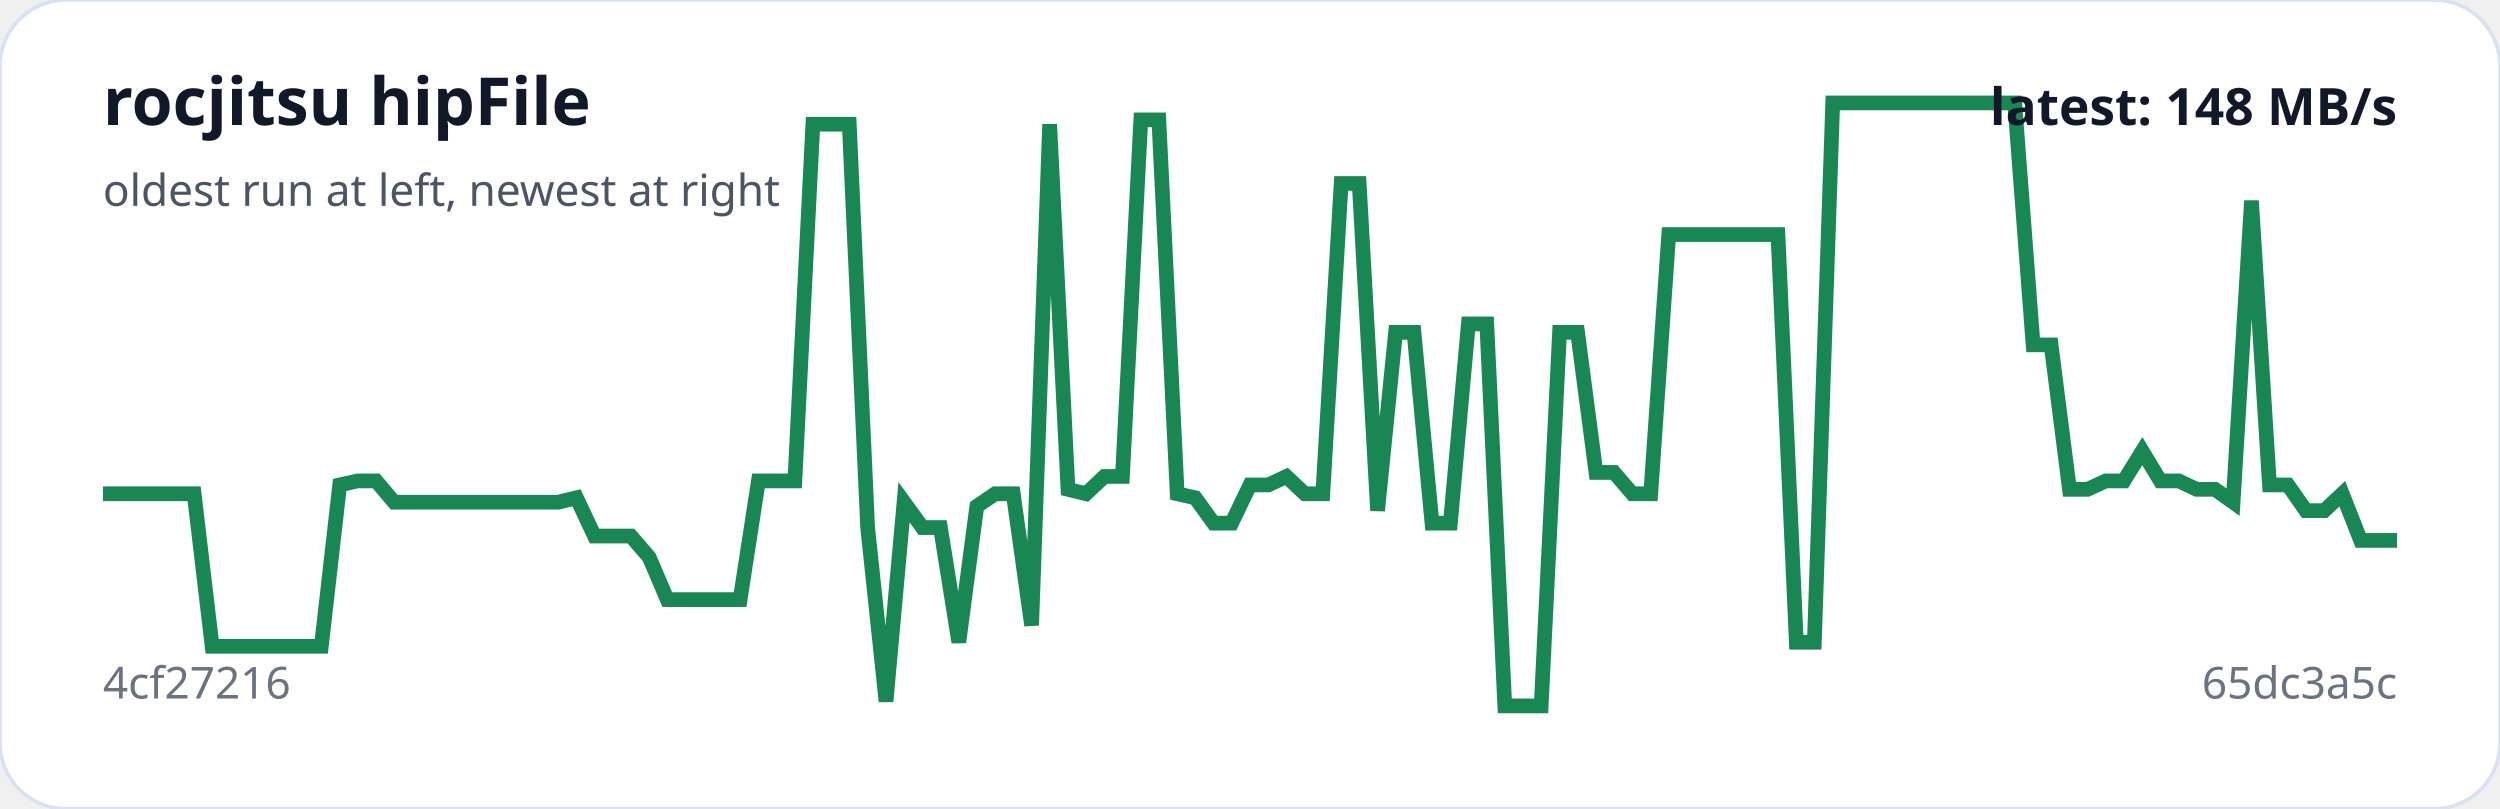
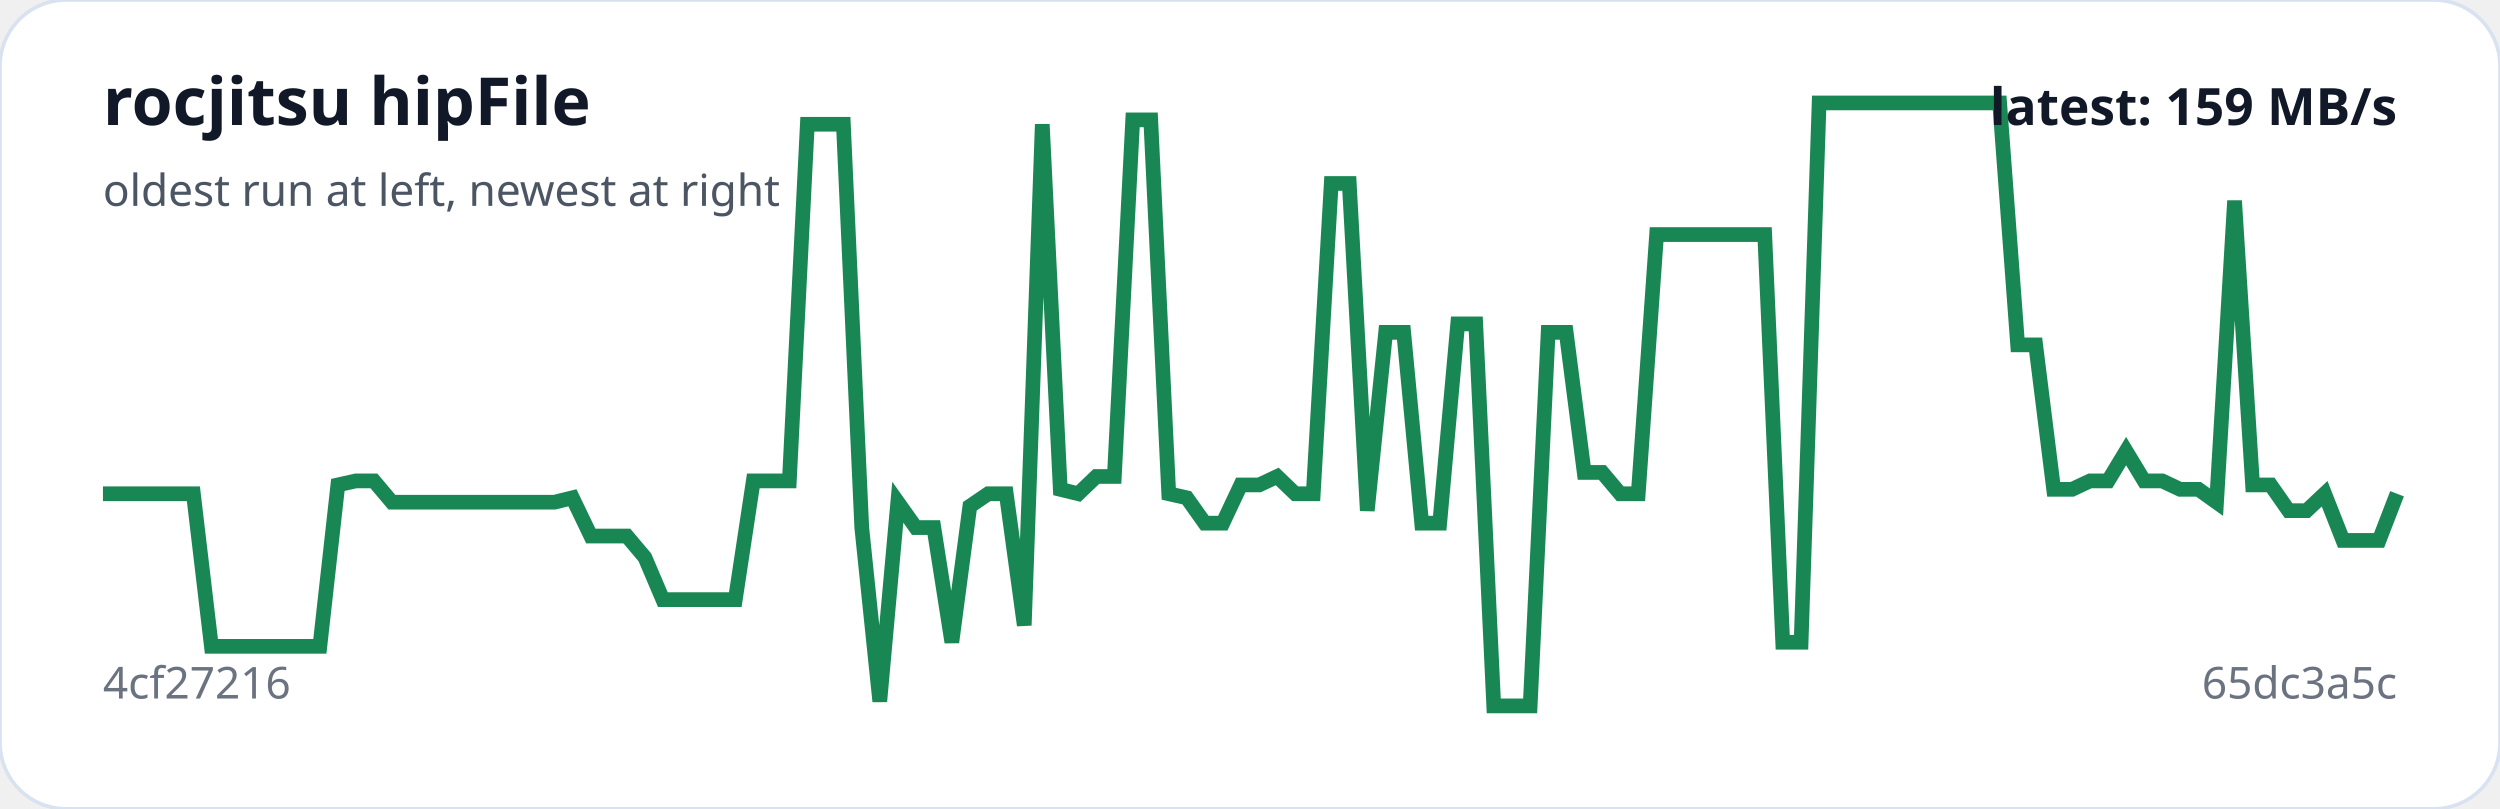
<svg xmlns="http://www.w3.org/2000/svg" viewBox="0 0 680 220" width="100%" role="img" aria-label="rocjitsu hipFile trend">
  <rect width="100%" height="100%" rx="18" fill="#ffffff" stroke="#d9e2f0" />
-   <polyline fill="none" stroke="#198754" stroke-width="4" points="28.0,134.3 33.0,134.3 37.9,134.3 42.9,134.3 47.8,134.3 52.8,134.3 57.7,175.8 62.7,175.8 67.6,175.8 72.6,175.8 77.5,175.8 82.5,175.8 87.4,175.8 92.4,131.9 97.3,130.8 102.3,130.8 107.2,136.6 112.2,136.6 117.1,136.6 122.1,136.6 127.0,136.6 132.0,136.6 137.0,136.6 141.9,136.6 146.9,136.6 151.8,136.6 156.8,135.4 161.7,145.8 166.7,145.8 171.6,145.8 176.6,151.6 181.5,163.1 186.5,163.1 191.4,163.1 196.4,163.1 201.3,163.1 206.3,130.8 211.2,130.8 216.2,130.8 221.1,33.8 226.1,33.8 231.0,33.8 236.0,143.5 241.0,190.8 245.9,136.6 250.9,143.5 255.8,143.5 260.8,174.7 265.7,137.7 270.7,134.3 275.6,134.3 280.6,170.1 285.5,33.8 290.5,133.1 295.4,134.3 300.4,129.6 305.3,129.6 310.3,32.6 315.2,32.6 320.2,134.3 325.1,135.4 330.1,142.3 335.0,142.3 340.0,131.9 345.0,131.9 349.9,129.6 354.9,134.3 359.8,134.3 364.8,49.9 369.7,49.9 374.7,138.9 379.6,90.4 384.6,90.4 389.5,142.3 394.5,142.3 399.4,88.1 404.4,88.1 409.3,192.0 414.3,192.0 419.2,192.0 424.2,90.4 429.1,90.4 434.1,128.5 439.0,128.5 444.0,134.3 449.0,134.3 453.9,63.8 458.9,63.8 463.8,63.8 468.8,63.8 473.7,63.8 478.7,63.8 483.6,63.8 488.6,174.7 493.5,174.7 498.5,28.0 503.4,28.0 508.4,28.0 513.3,28.0 518.3,28.0 523.2,28.0 528.2,28.0 533.1,28.0 538.1,28.0 543.0,28.0 548.0,28.0 553.0,93.8 557.9,93.8 562.9,133.1 567.8,133.1 572.8,130.8 577.7,130.8 582.7,122.7 587.6,130.8 592.6,130.8 597.5,133.1 602.5,133.1 607.4,136.6 612.4,54.6 617.3,131.9 622.3,131.9 627.2,138.9 632.2,138.9 637.1,134.3 642.1,147.0 647.0,147.0 652.0,147.0" />
+   <polyline fill="none" stroke="#198754" stroke-width="4" points="28.0,134.3 32.9,134.3 37.8,134.3 42.7,134.3 47.7,134.3 52.6,134.3 57.5,175.8 62.4,175.8 67.3,175.8 72.2,175.8 77.1,175.8 82.0,175.8 87.0,175.8 91.9,131.9 96.8,130.8 101.7,130.8 106.6,136.6 111.5,136.6 116.4,136.6 121.4,136.6 126.3,136.6 131.2,136.6 136.1,136.6 141.0,136.6 145.9,136.6 150.8,136.6 155.7,135.4 160.7,145.8 165.6,145.8 170.5,145.8 175.4,151.6 180.3,163.1 185.2,163.1 190.1,163.1 195.1,163.1 200.0,163.1 204.9,130.8 209.8,130.8 214.7,130.8 219.6,33.8 224.5,33.8 229.4,33.8 234.4,143.5 239.3,190.8 244.2,136.6 249.1,143.5 254.0,143.5 258.9,174.7 263.8,137.7 268.8,134.3 273.7,134.3 278.6,170.1 283.5,33.8 288.4,133.1 293.3,134.3 298.2,129.6 303.1,129.6 308.1,32.6 313.0,32.6 317.9,134.3 322.8,135.4 327.7,142.3 332.6,142.3 337.5,131.9 342.5,131.9 347.4,129.6 352.3,134.3 357.2,134.3 362.1,49.9 367.0,49.9 371.9,138.9 376.9,90.4 381.8,90.4 386.7,142.3 391.6,142.3 396.5,88.1 401.4,88.1 406.3,192.0 411.2,192.0 416.2,192.0 421.1,90.4 426.0,90.4 430.9,128.5 435.8,128.5 440.7,134.3 445.6,134.3 450.6,63.8 455.5,63.8 460.4,63.8 465.3,63.8 470.2,63.8 475.1,63.8 480.0,63.8 484.9,174.7 489.9,174.7 494.8,28.0 499.7,28.0 504.6,28.0 509.5,28.0 514.4,28.0 519.3,28.0 524.3,28.0 529.2,28.0 534.1,28.0 539.0,28.0 543.9,28.0 548.8,93.8 553.7,93.8 558.6,133.1 563.6,133.1 568.5,130.8 573.4,130.8 578.3,122.7 583.2,130.8 588.1,130.8 593.0,133.1 598.0,133.1 602.9,136.6 607.8,54.6 612.7,131.9 617.6,131.9 622.5,138.9 627.4,138.9 632.3,134.3 637.3,147.0 642.2,147.0 647.1,147.0 652.0,134.3" />
  <text x="28" y="34" fill="#111827" font-family="system-ui,sans-serif" font-size="18" font-weight="700">rocjitsu hipFile</text>
  <text x="28" y="56" fill="#4b5563" font-family="system-ui,sans-serif" font-size="12">oldest run at left, newest at right</text>
  <text x="28" y="190" fill="#6b7280" font-family="system-ui,sans-serif" font-size="12">4cf27216</text>
  <text x="652" y="190" text-anchor="end" fill="#6b7280" font-family="system-ui,sans-serif" font-size="12">65dc3a5c</text>
-   <text x="652" y="34" text-anchor="end" fill="#111827" font-family="system-ui,sans-serif" font-size="14" font-weight="700">latest: 148 MB/s</text>
+   <text x="652" y="34" text-anchor="end" fill="#111827" font-family="system-ui,sans-serif" font-size="14" font-weight="700">latest: 159 MB/s</text>
</svg>
